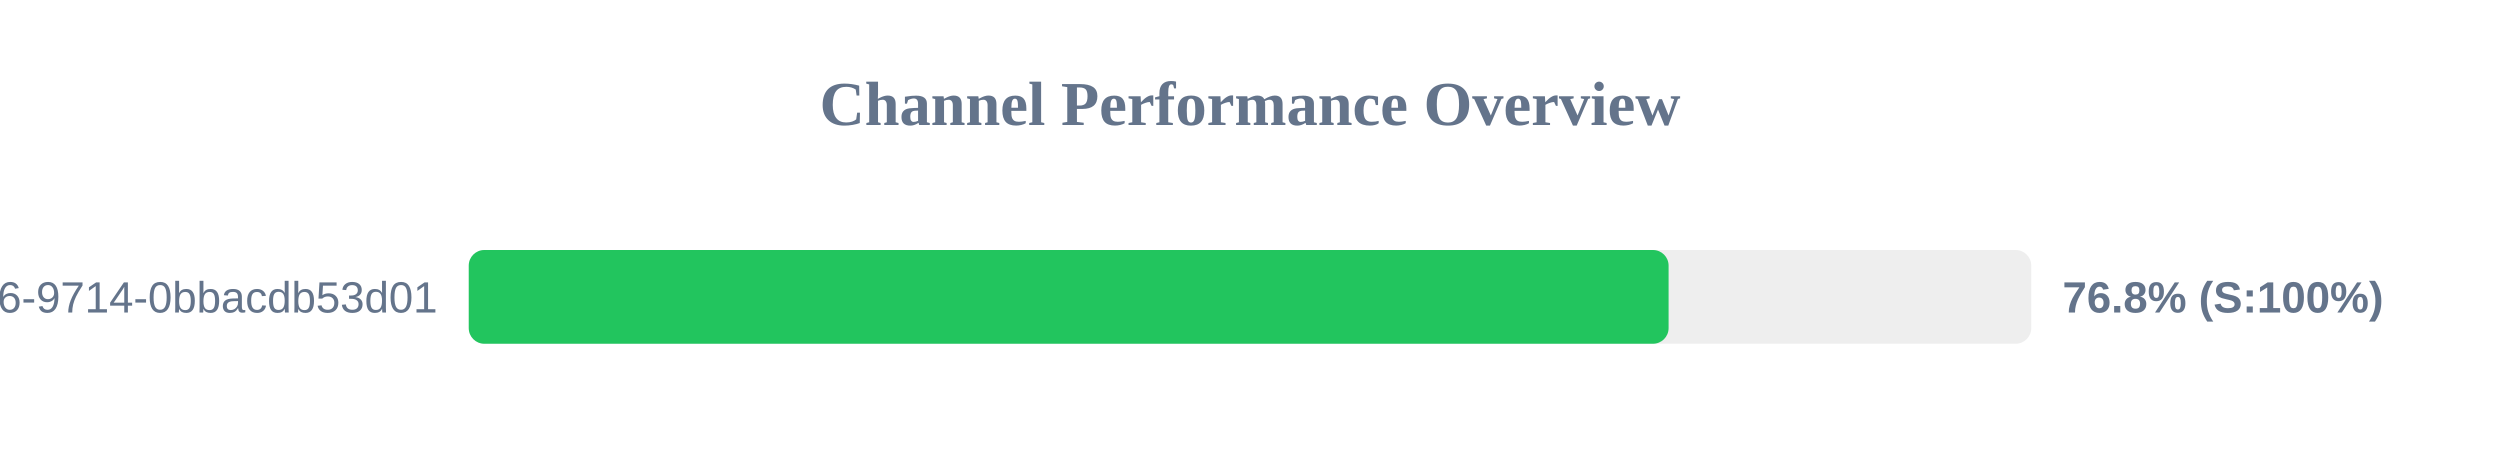
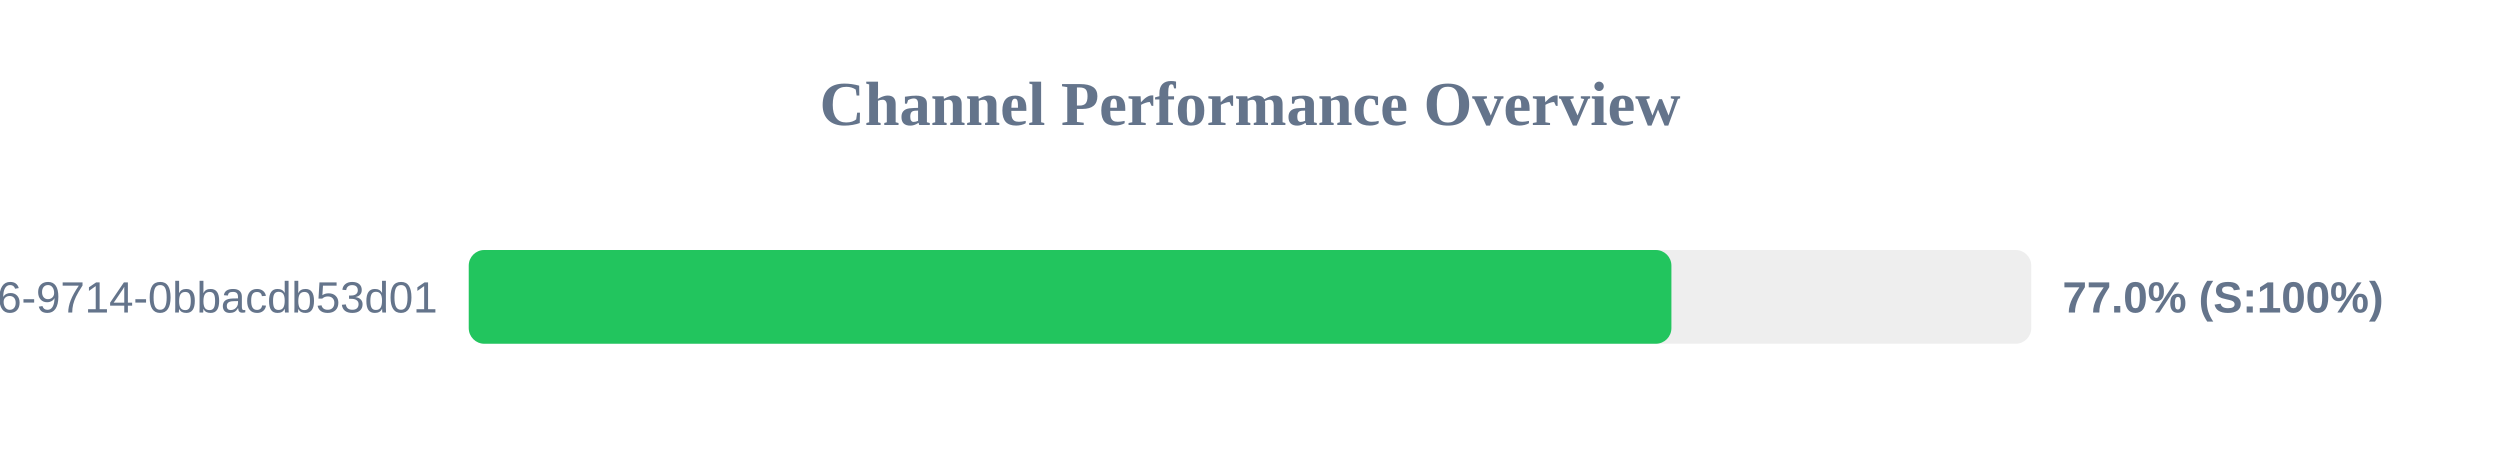
<svg xmlns="http://www.w3.org/2000/svg" width="800" height="150" version="1.1">
  <style>
        .row { font: 14px Arial; fill: #64748b; }
        .score { font: bold 14px Arial; fill: #64748b; }
    </style>
  <text x="400" y="40" text-anchor="middle" font-size="20px" font-weight="bold" fill="#64748b">Channel Performance Overview</text>
  <rect x="150" y="80" width="500" height="30" fill="#eee" rx="5" />
-   <rect x="150" y="80" width="383.95" height="30" fill="#22c55e" rx="5" />
+   <rect x="150" y="80" width="384.85" height="30" fill="#22c55e" rx="5" />
  <text x="140" y="100" text-anchor="end" class="row">?uuid=23125f6e-ec56-4c26-9714-0bbacdb53d01</text>
-   <text x="660" y="100" text-anchor="start" class="score">76.8% (S:100%)</text>
+   <text x="660" y="100" text-anchor="start" class="score">77.0% (S:100%)</text>
</svg>
